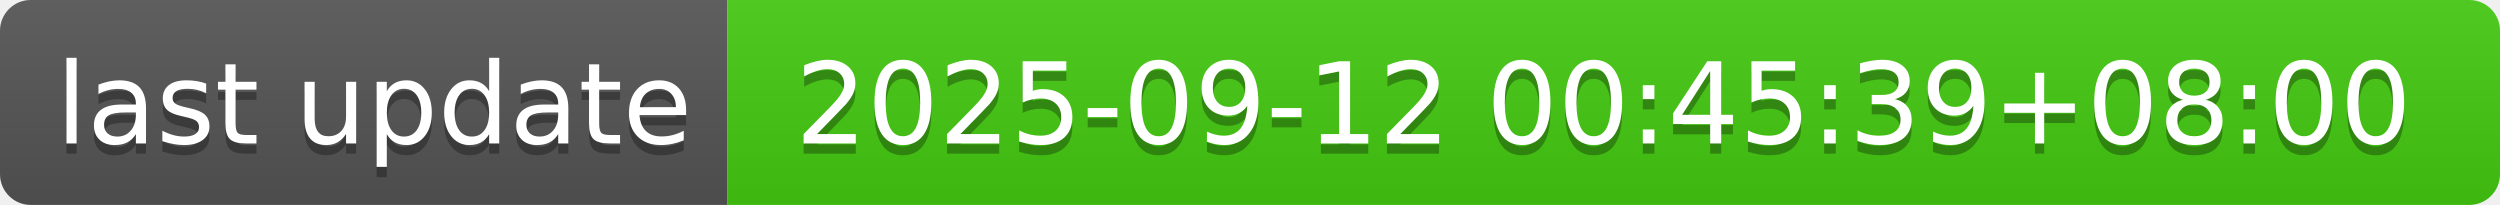
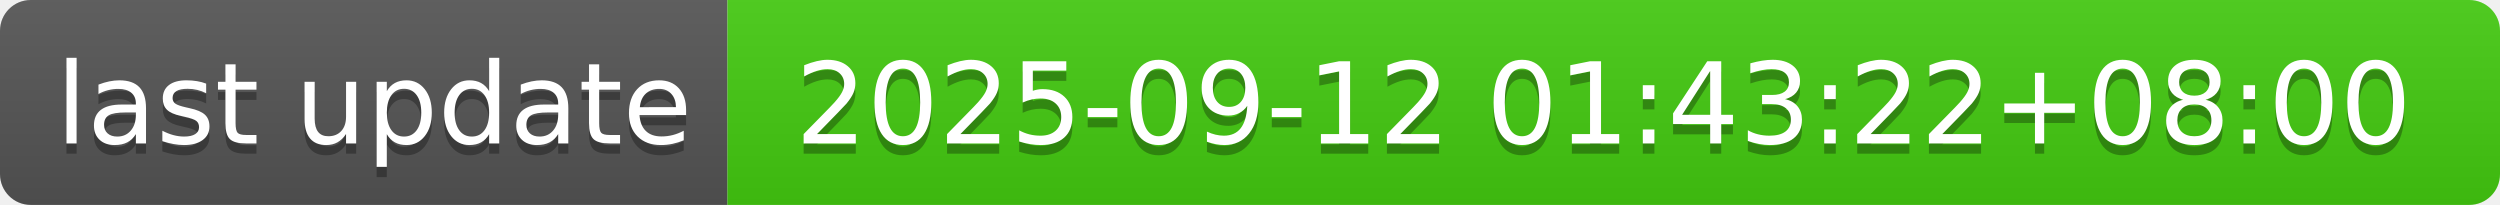
- <svg xmlns="http://www.w3.org/2000/svg" width="244" height="20" role="img" aria-label="last update: 2025-09-12 00:45:39+08:00">
+ <svg xmlns="http://www.w3.org/2000/svg" width="244" height="20" role="img" aria-label="last update: 2025-09-12 01:43:22+08:00">
  <linearGradient id="s" x2="0" y2="100%">
    <stop offset="0" stop-color="#bbb" stop-opacity=".1" />
    <stop offset="1" stop-opacity=".1" />
  </linearGradient>
  <clipPath id="r">
    <rect width="244" height="20" rx="3" fill="#fff" />
  </clipPath>
  <g clip-path="url(#r)">
    <rect width="71" height="20" fill="#555" />
    <rect x="71" width="173" height="20" fill="#4c1" />
    <rect width="244" height="20" fill="url(#s)" />
  </g>
  <g fill="#fff" text-anchor="middle" font-family="Verdana,Geneva,DejaVu Sans,sans-serif" text-rendering="geometricPrecision" font-size="110">
    <text aria-hidden="true" x="365" y="150" fill="#010101" fill-opacity=".3" transform="scale(.1)" textLength="610">last update</text>
    <text x="365" y="140" transform="scale(.1)" fill="#fff" textLength="610">last update</text>
-     <text aria-hidden="true" x="1565" y="150" fill="#010101" fill-opacity=".3" transform="scale(.1)" textLength="1630">2025-09-12 00:45:39+08:00</text>
-     <text x="1565" y="140" transform="scale(.1)" fill="#fff" textLength="1630">2025-09-12 00:45:39+08:00</text>
+     <text aria-hidden="true" x="1565" y="150" fill="#010101" fill-opacity=".3" transform="scale(.1)" textLength="1630">2025-09-12 01:43:22+08:00</text>
+     <text x="1565" y="140" transform="scale(.1)" fill="#fff" textLength="1630">2025-09-12 01:43:22+08:00</text>
  </g>
</svg>
